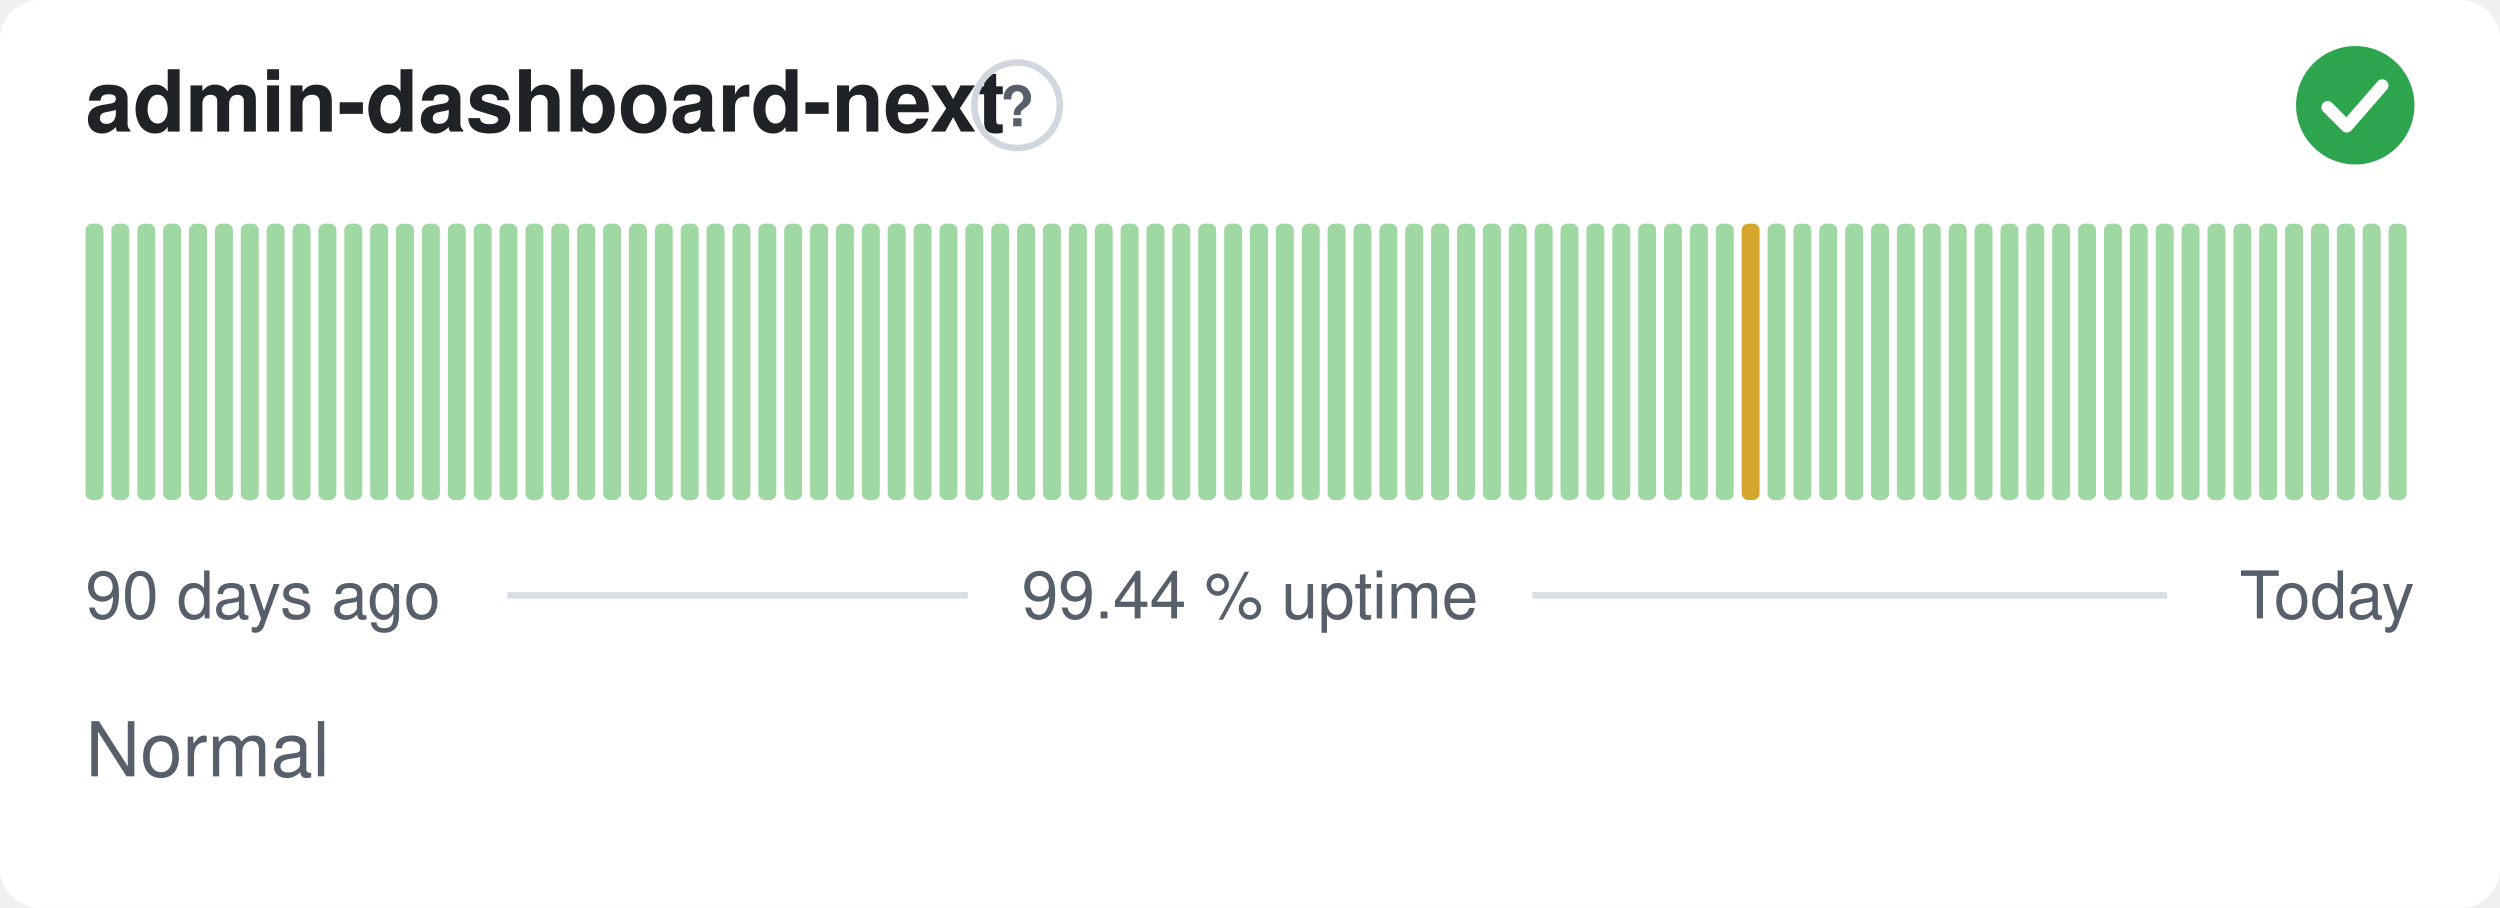
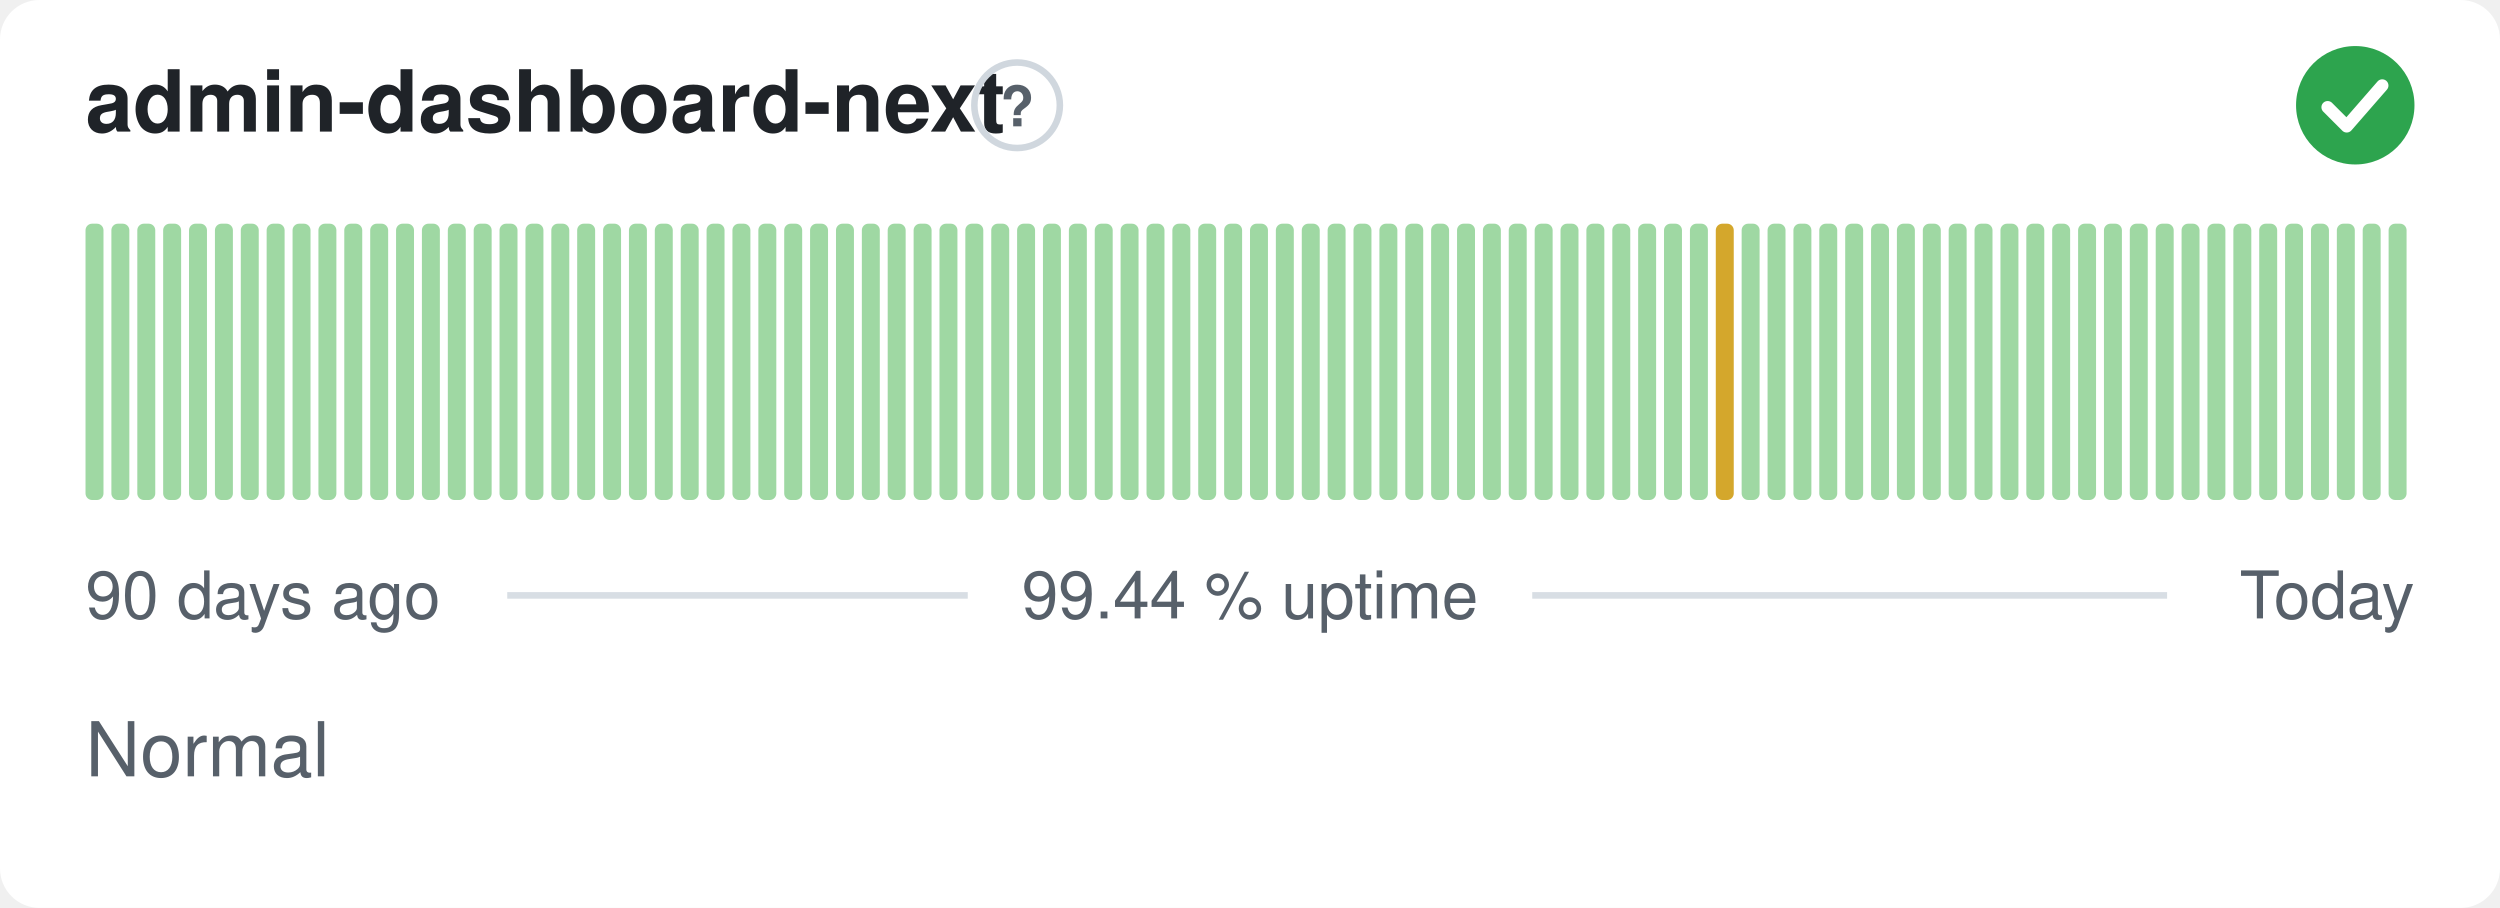
<svg xmlns="http://www.w3.org/2000/svg" width="380" height="138" viewBox="0 0 380 138" role="img" aria-label="admin-dashboard-next: Normal, 99.44 % uptime over the last 90 days" font-family="-apple-system,BlinkMacSystemFont,'Segoe UI',Helvetica,Arial,sans-serif">
  <style>
    @media (prefers-color-scheme: dark) {
      .bg { fill: #0d1117 }
      .title { fill: #e6edf3 }
      .muted { fill: #8b949e }
      .hint { stroke: #30363d }
      .rule { stroke: #30363d }
      .nodata { fill: #21262d }
    }
  </style>
  <rect class="bg" width="380" height="138" rx="6" fill="#ffffff" />
  <text class="title" x="13" y="20" font-size="13" font-weight="600" fill="#1f2328">admin-dashboard-next</text>
  <circle class="hint" cx="154.6" cy="16" r="6.5" fill="none" stroke="#d0d7de" stroke-width="1" />
  <text class="muted" x="154.6" y="19.2" text-anchor="middle" font-size="8.5" font-weight="700" fill="#57606a">?</text>
  <circle cx="358" cy="16" r="9" fill="#2da44e" />
  <path d="M353.80 16.30l2.90 2.90 5.40 -6.20" fill="none" stroke="#fff" stroke-width="1.89" stroke-linecap="round" stroke-linejoin="round" />
  <rect x="13.00" y="34.00" width="2.73" height="42.00" rx="1" fill="#9fd8a3" />
  <rect x="16.93" y="34.00" width="2.73" height="42.00" rx="1" fill="#9fd8a3" />
  <rect x="20.87" y="34.00" width="2.73" height="42.00" rx="1" fill="#9fd8a3" />
  <rect x="24.80" y="34.00" width="2.73" height="42.00" rx="1" fill="#9fd8a3" />
  <rect x="28.73" y="34.00" width="2.73" height="42.00" rx="1" fill="#9fd8a3" />
  <rect x="32.67" y="34.00" width="2.73" height="42.00" rx="1" fill="#9fd8a3" />
  <rect x="36.60" y="34.00" width="2.73" height="42.00" rx="1" fill="#9fd8a3" />
  <rect x="40.53" y="34.00" width="2.73" height="42.00" rx="1" fill="#9fd8a3" />
  <rect x="44.47" y="34.00" width="2.73" height="42.00" rx="1" fill="#9fd8a3" />
  <rect x="48.40" y="34.00" width="2.73" height="42.00" rx="1" fill="#9fd8a3" />
  <rect x="52.33" y="34.00" width="2.73" height="42.00" rx="1" fill="#9fd8a3" />
  <rect x="56.27" y="34.00" width="2.73" height="42.00" rx="1" fill="#9fd8a3" />
  <rect x="60.20" y="34.00" width="2.73" height="42.00" rx="1" fill="#9fd8a3" />
  <rect x="64.13" y="34.00" width="2.73" height="42.00" rx="1" fill="#9fd8a3" />
  <rect x="68.07" y="34.00" width="2.73" height="42.00" rx="1" fill="#9fd8a3" />
  <rect x="72.00" y="34.00" width="2.73" height="42.00" rx="1" fill="#9fd8a3" />
  <rect x="75.93" y="34.00" width="2.73" height="42.00" rx="1" fill="#9fd8a3" />
  <rect x="79.87" y="34.00" width="2.73" height="42.00" rx="1" fill="#9fd8a3" />
  <rect x="83.80" y="34.00" width="2.73" height="42.00" rx="1" fill="#9fd8a3" />
  <rect x="87.73" y="34.00" width="2.73" height="42.00" rx="1" fill="#9fd8a3" />
  <rect x="91.67" y="34.00" width="2.73" height="42.00" rx="1" fill="#9fd8a3" />
  <rect x="95.60" y="34.00" width="2.73" height="42.00" rx="1" fill="#9fd8a3" />
  <rect x="99.53" y="34.00" width="2.73" height="42.00" rx="1" fill="#9fd8a3" />
  <rect x="103.47" y="34.00" width="2.73" height="42.00" rx="1" fill="#9fd8a3" />
  <rect x="107.40" y="34.00" width="2.73" height="42.00" rx="1" fill="#9fd8a3" />
  <rect x="111.33" y="34.00" width="2.73" height="42.00" rx="1" fill="#9fd8a3" />
  <rect x="115.27" y="34.00" width="2.73" height="42.00" rx="1" fill="#9fd8a3" />
  <rect x="119.20" y="34.00" width="2.73" height="42.00" rx="1" fill="#9fd8a3" />
  <rect x="123.13" y="34.00" width="2.73" height="42.00" rx="1" fill="#9fd8a3" />
  <rect x="127.07" y="34.00" width="2.73" height="42.00" rx="1" fill="#9fd8a3" />
  <rect x="131.00" y="34.00" width="2.73" height="42.00" rx="1" fill="#9fd8a3" />
  <rect x="134.93" y="34.00" width="2.73" height="42.00" rx="1" fill="#9fd8a3" />
  <rect x="138.87" y="34.00" width="2.73" height="42.00" rx="1" fill="#9fd8a3" />
  <rect x="142.80" y="34.00" width="2.73" height="42.00" rx="1" fill="#9fd8a3" />
  <rect x="146.73" y="34.00" width="2.73" height="42.00" rx="1" fill="#9fd8a3" />
  <rect x="150.67" y="34.00" width="2.73" height="42.00" rx="1" fill="#9fd8a3" />
  <rect x="154.60" y="34.00" width="2.73" height="42.00" rx="1" fill="#9fd8a3" />
  <rect x="158.53" y="34.00" width="2.73" height="42.00" rx="1" fill="#9fd8a3" />
  <rect x="162.47" y="34.00" width="2.73" height="42.00" rx="1" fill="#9fd8a3" />
  <rect x="166.40" y="34.00" width="2.73" height="42.00" rx="1" fill="#9fd8a3" />
  <rect x="170.33" y="34.00" width="2.73" height="42.00" rx="1" fill="#9fd8a3" />
  <rect x="174.27" y="34.00" width="2.73" height="42.00" rx="1" fill="#9fd8a3" />
  <rect x="178.20" y="34.00" width="2.73" height="42.00" rx="1" fill="#9fd8a3" />
  <rect x="182.13" y="34.00" width="2.73" height="42.00" rx="1" fill="#9fd8a3" />
  <rect x="186.07" y="34.00" width="2.73" height="42.00" rx="1" fill="#9fd8a3" />
  <rect x="190.00" y="34.00" width="2.73" height="42.00" rx="1" fill="#9fd8a3" />
  <rect x="193.93" y="34.00" width="2.73" height="42.00" rx="1" fill="#9fd8a3" />
  <rect x="197.87" y="34.00" width="2.73" height="42.00" rx="1" fill="#9fd8a3" />
  <rect x="201.80" y="34.00" width="2.73" height="42.00" rx="1" fill="#9fd8a3" />
  <rect x="205.73" y="34.00" width="2.73" height="42.00" rx="1" fill="#9fd8a3" />
  <rect x="209.67" y="34.00" width="2.73" height="42.00" rx="1" fill="#9fd8a3" />
  <rect x="213.60" y="34.00" width="2.73" height="42.00" rx="1" fill="#9fd8a3" />
  <rect x="217.53" y="34.00" width="2.73" height="42.00" rx="1" fill="#9fd8a3" />
  <rect x="221.47" y="34.00" width="2.73" height="42.00" rx="1" fill="#9fd8a3" />
  <rect x="225.40" y="34.00" width="2.73" height="42.00" rx="1" fill="#9fd8a3" />
  <rect x="229.33" y="34.00" width="2.73" height="42.00" rx="1" fill="#9fd8a3" />
  <rect x="233.27" y="34.00" width="2.73" height="42.00" rx="1" fill="#9fd8a3" />
  <rect x="237.20" y="34.00" width="2.73" height="42.00" rx="1" fill="#9fd8a3" />
  <rect x="241.13" y="34.00" width="2.73" height="42.00" rx="1" fill="#9fd8a3" />
  <rect x="245.07" y="34.00" width="2.73" height="42.00" rx="1" fill="#9fd8a3" />
  <rect x="249.00" y="34.00" width="2.73" height="42.00" rx="1" fill="#9fd8a3" />
  <rect x="252.93" y="34.00" width="2.73" height="42.00" rx="1" fill="#9fd8a3" />
  <rect x="256.87" y="34.00" width="2.73" height="42.00" rx="1" fill="#9fd8a3" />
-   <rect x="260.80" y="34.00" width="2.73" height="42.00" rx="1" fill="#9fd8a3" />
-   <rect x="264.73" y="34.00" width="2.73" height="42.00" rx="1" fill="#d4a72c" />
+   <rect x="260.80" y="34.00" width="2.73" height="42.00" rx="1" fill="#d4a72c" />
+   <rect x="264.73" y="34.00" width="2.73" height="42.00" rx="1" fill="#9fd8a3" />
  <rect x="268.67" y="34.00" width="2.73" height="42.00" rx="1" fill="#9fd8a3" />
  <rect x="272.60" y="34.00" width="2.73" height="42.00" rx="1" fill="#9fd8a3" />
  <rect x="276.53" y="34.00" width="2.73" height="42.00" rx="1" fill="#9fd8a3" />
  <rect x="280.47" y="34.00" width="2.73" height="42.00" rx="1" fill="#9fd8a3" />
  <rect x="284.40" y="34.00" width="2.73" height="42.00" rx="1" fill="#9fd8a3" />
  <rect x="288.33" y="34.00" width="2.73" height="42.00" rx="1" fill="#9fd8a3" />
  <rect x="292.27" y="34.00" width="2.73" height="42.00" rx="1" fill="#9fd8a3" />
  <rect x="296.20" y="34.00" width="2.73" height="42.00" rx="1" fill="#9fd8a3" />
  <rect x="300.13" y="34.00" width="2.73" height="42.00" rx="1" fill="#9fd8a3" />
  <rect x="304.07" y="34.00" width="2.73" height="42.00" rx="1" fill="#9fd8a3" />
  <rect x="308.00" y="34.00" width="2.73" height="42.00" rx="1" fill="#9fd8a3" />
  <rect x="311.93" y="34.00" width="2.73" height="42.00" rx="1" fill="#9fd8a3" />
  <rect x="315.87" y="34.00" width="2.73" height="42.00" rx="1" fill="#9fd8a3" />
  <rect x="319.80" y="34.00" width="2.73" height="42.00" rx="1" fill="#9fd8a3" />
  <rect x="323.73" y="34.00" width="2.73" height="42.00" rx="1" fill="#9fd8a3" />
  <rect x="327.67" y="34.00" width="2.73" height="42.00" rx="1" fill="#9fd8a3" />
  <rect x="331.60" y="34.00" width="2.73" height="42.00" rx="1" fill="#9fd8a3" />
  <rect x="335.53" y="34.00" width="2.73" height="42.00" rx="1" fill="#9fd8a3" />
  <rect x="339.47" y="34.00" width="2.73" height="42.00" rx="1" fill="#9fd8a3" />
  <rect x="343.40" y="34.00" width="2.73" height="42.00" rx="1" fill="#9fd8a3" />
  <rect x="347.33" y="34.00" width="2.73" height="42.00" rx="1" fill="#9fd8a3" />
  <rect x="351.27" y="34.00" width="2.73" height="42.00" rx="1" fill="#9fd8a3" />
  <rect x="355.20" y="34.00" width="2.73" height="42.00" rx="1" fill="#9fd8a3" />
  <rect x="359.13" y="34.00" width="2.73" height="42.00" rx="1" fill="#9fd8a3" />
  <rect x="363.07" y="34.00" width="2.73" height="42.00" rx="1" fill="#9fd8a3" />
  <text class="muted" x="13" y="94" font-size="10" fill="#57606a">90 days ago</text>
  <text class="muted" x="190" y="94" text-anchor="middle" font-size="10" fill="#57606a">99.44 % uptime</text>
  <text class="muted" x="367" y="94" text-anchor="end" font-size="10" fill="#57606a">Today</text>
  <line class="rule" x1="77.1" y1="90.5" x2="147.1" y2="90.5" stroke="#d8dee4" stroke-width="1" />
  <line class="rule" x1="232.9" y1="90.5" x2="329.4" y2="90.5" stroke="#d8dee4" stroke-width="1" />
  <text class="muted" x="13" y="118" font-size="11.5" fill="#57606a">Normal</text>
</svg>
